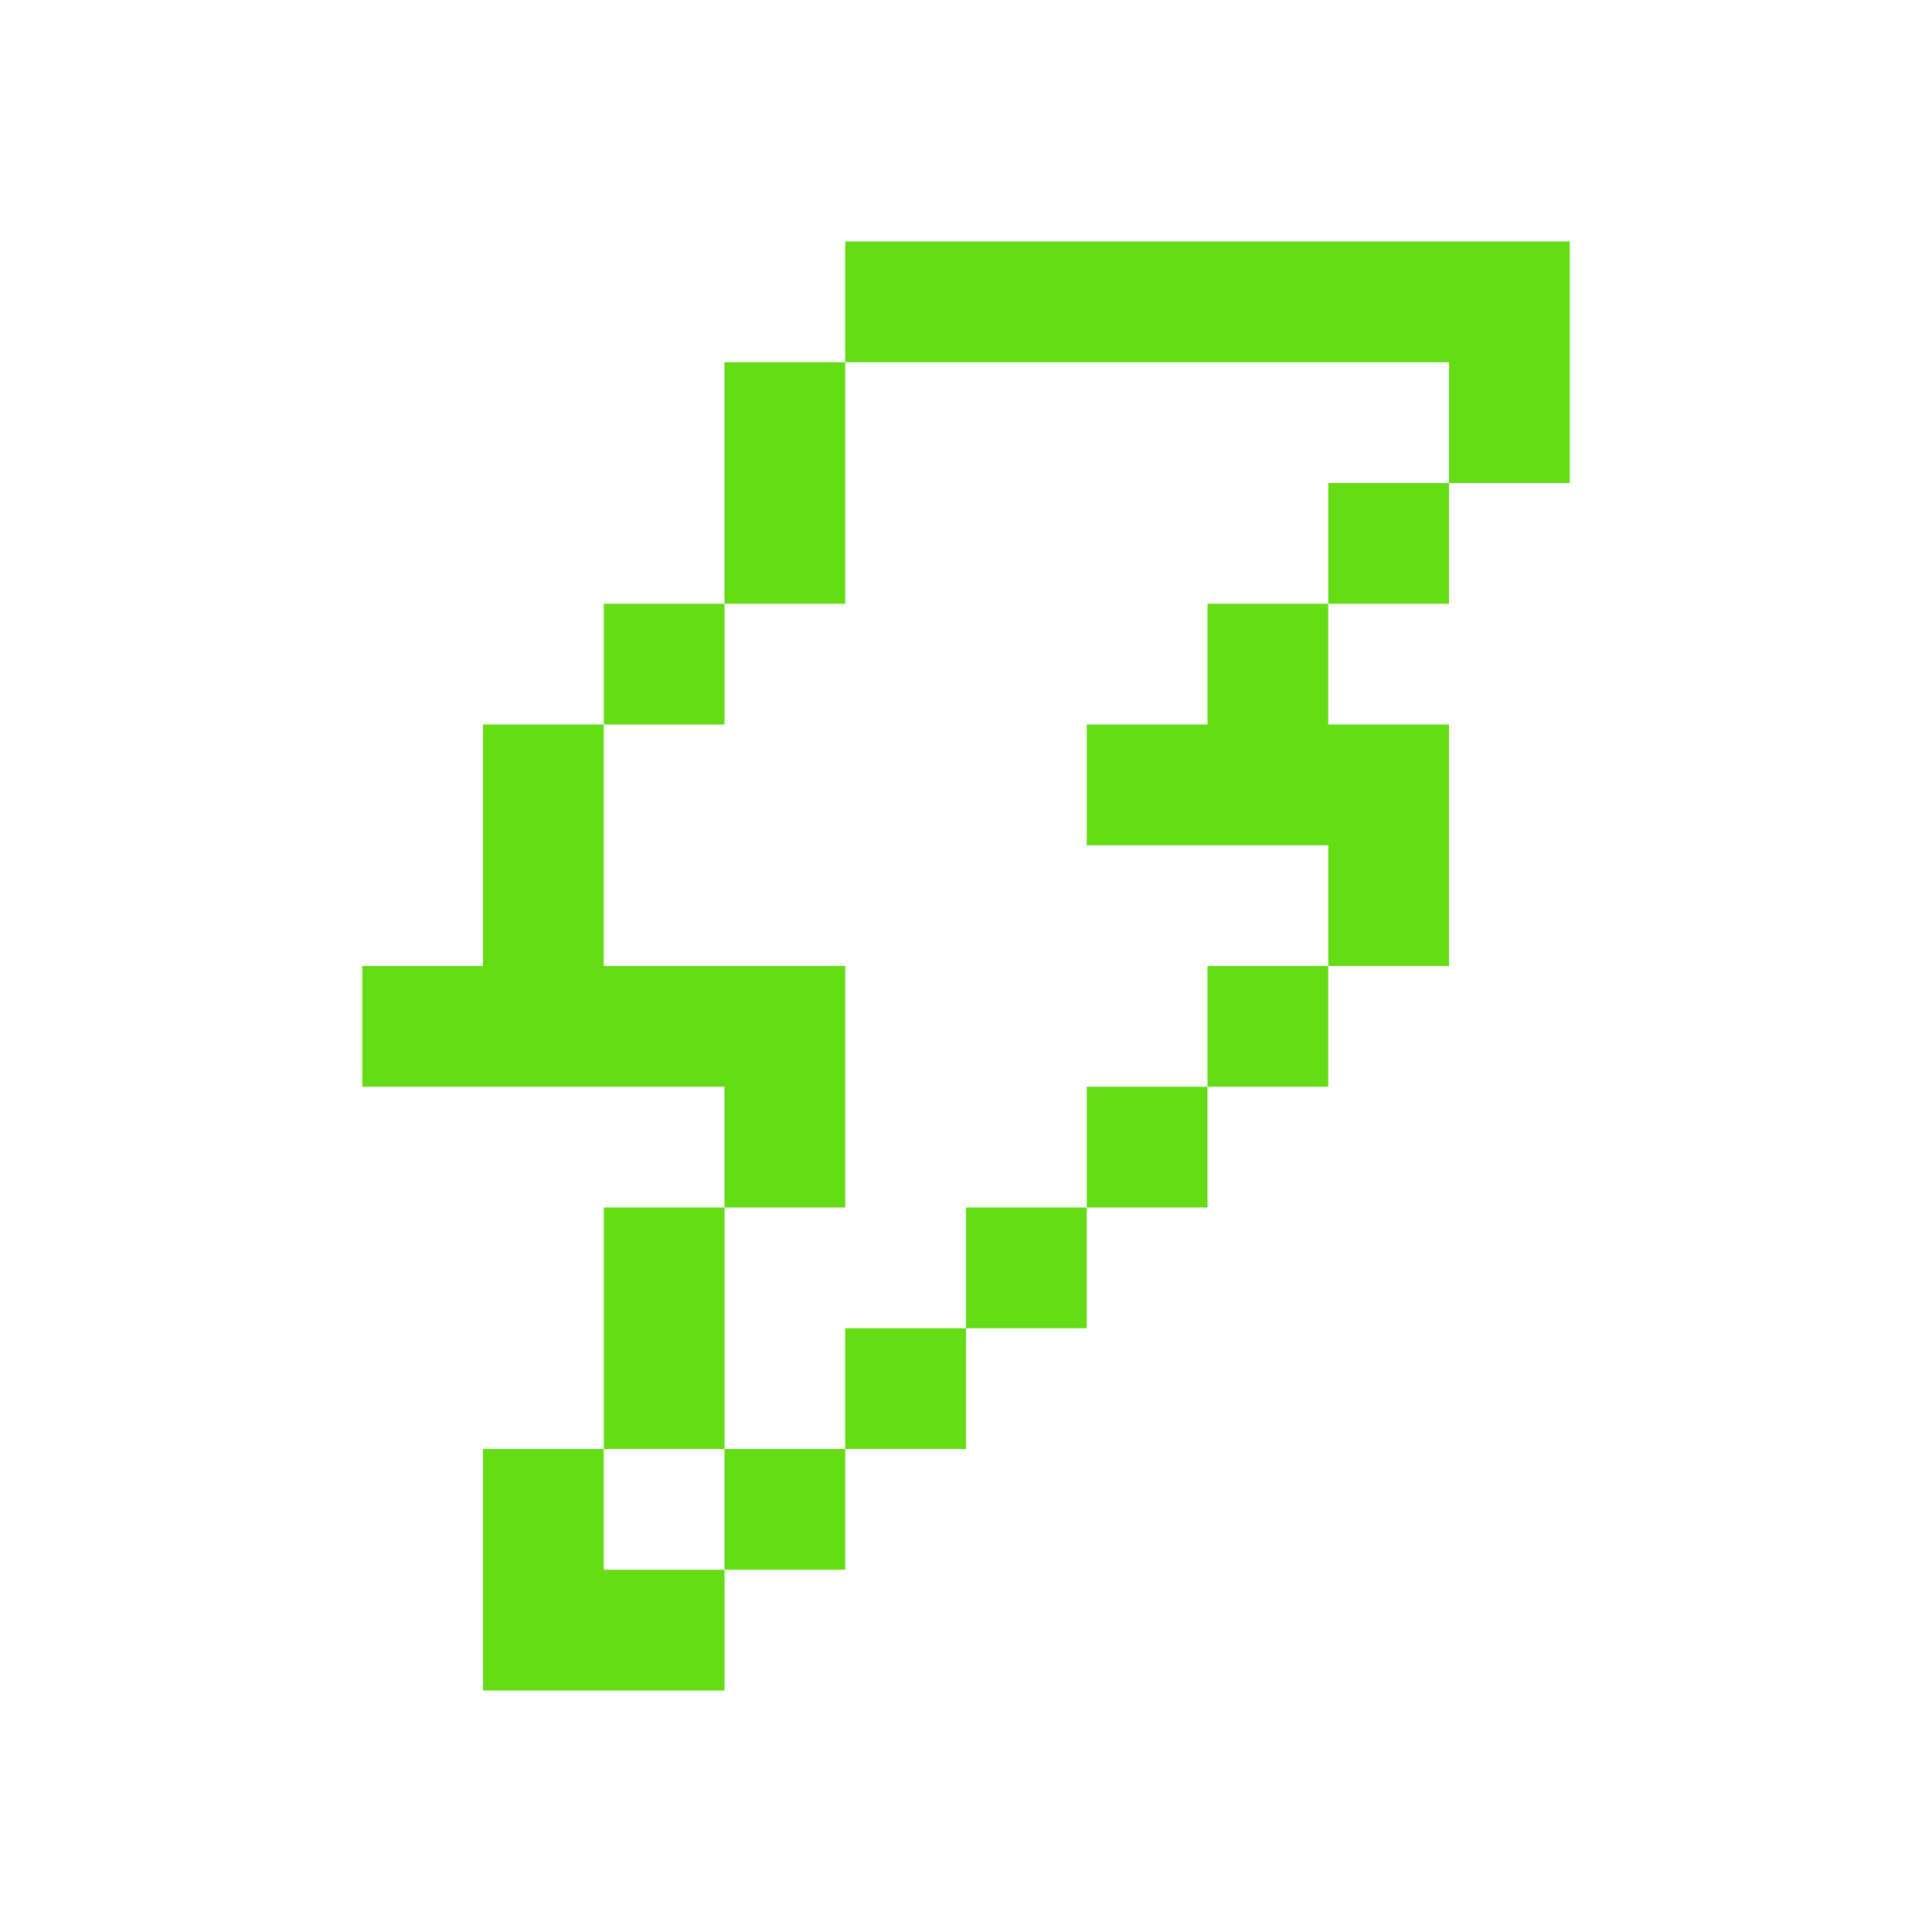
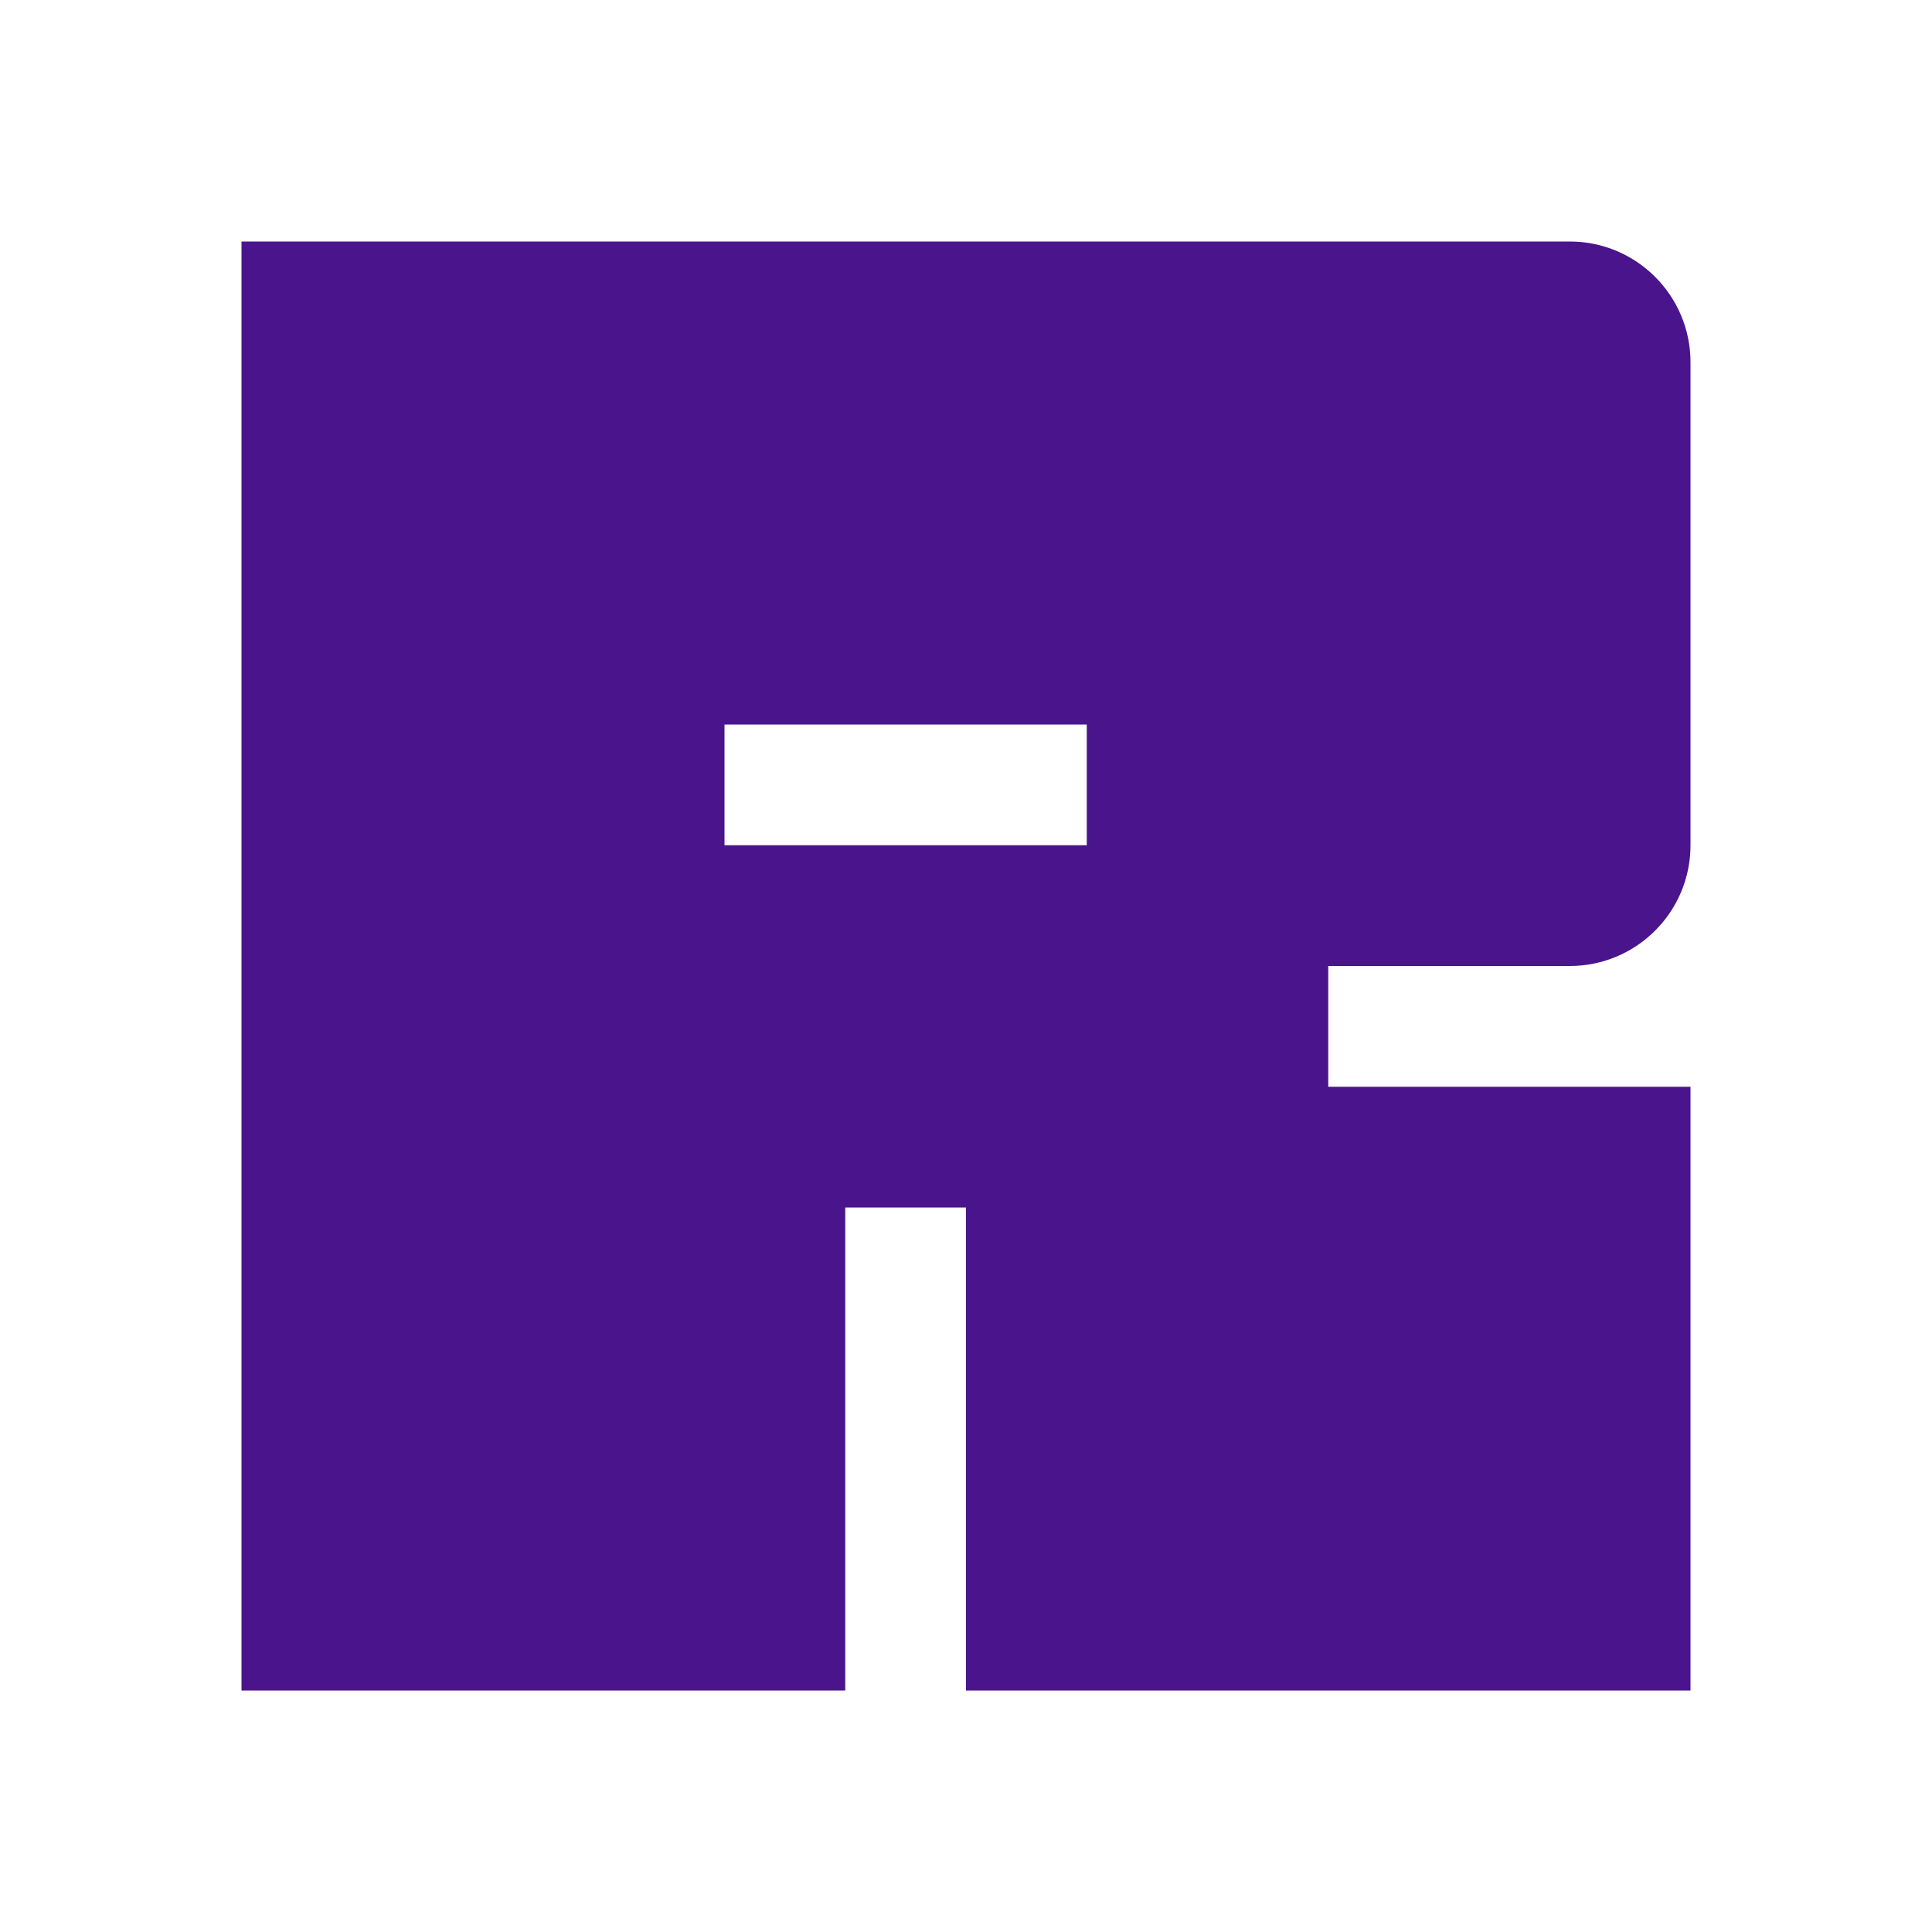
<svg xmlns="http://www.w3.org/2000/svg" viewBox="0 0 32 32">
-   <path d="M14,10H12V6h2ZM12,20H10v4h2Zm0,6h2V24H12Zm2-8V16H10V12H8v4H6v2h6v2h2Zm-2-8H10v2h2ZM10,24H8v4h4V26H10ZM20,12H18v2h4v2h2V12H22V10H20Zm2-2h2V8H22ZM14,4V6H24V8h2V4Zm2,18h2V20H16Zm-2,2h2V22H14Zm6-6h2V16H20Zm-2,2h2V18H18Z" style="fill: #64dd17" />
+   <path d="M26,16a2,2,0,0,0,2-2V6a2,2,0,0,0-2-2H4V28H14V20h2v8H28V18H22V16Zm-8-2H12V12h6Z" style="fill:#4a148c" />
</svg>
